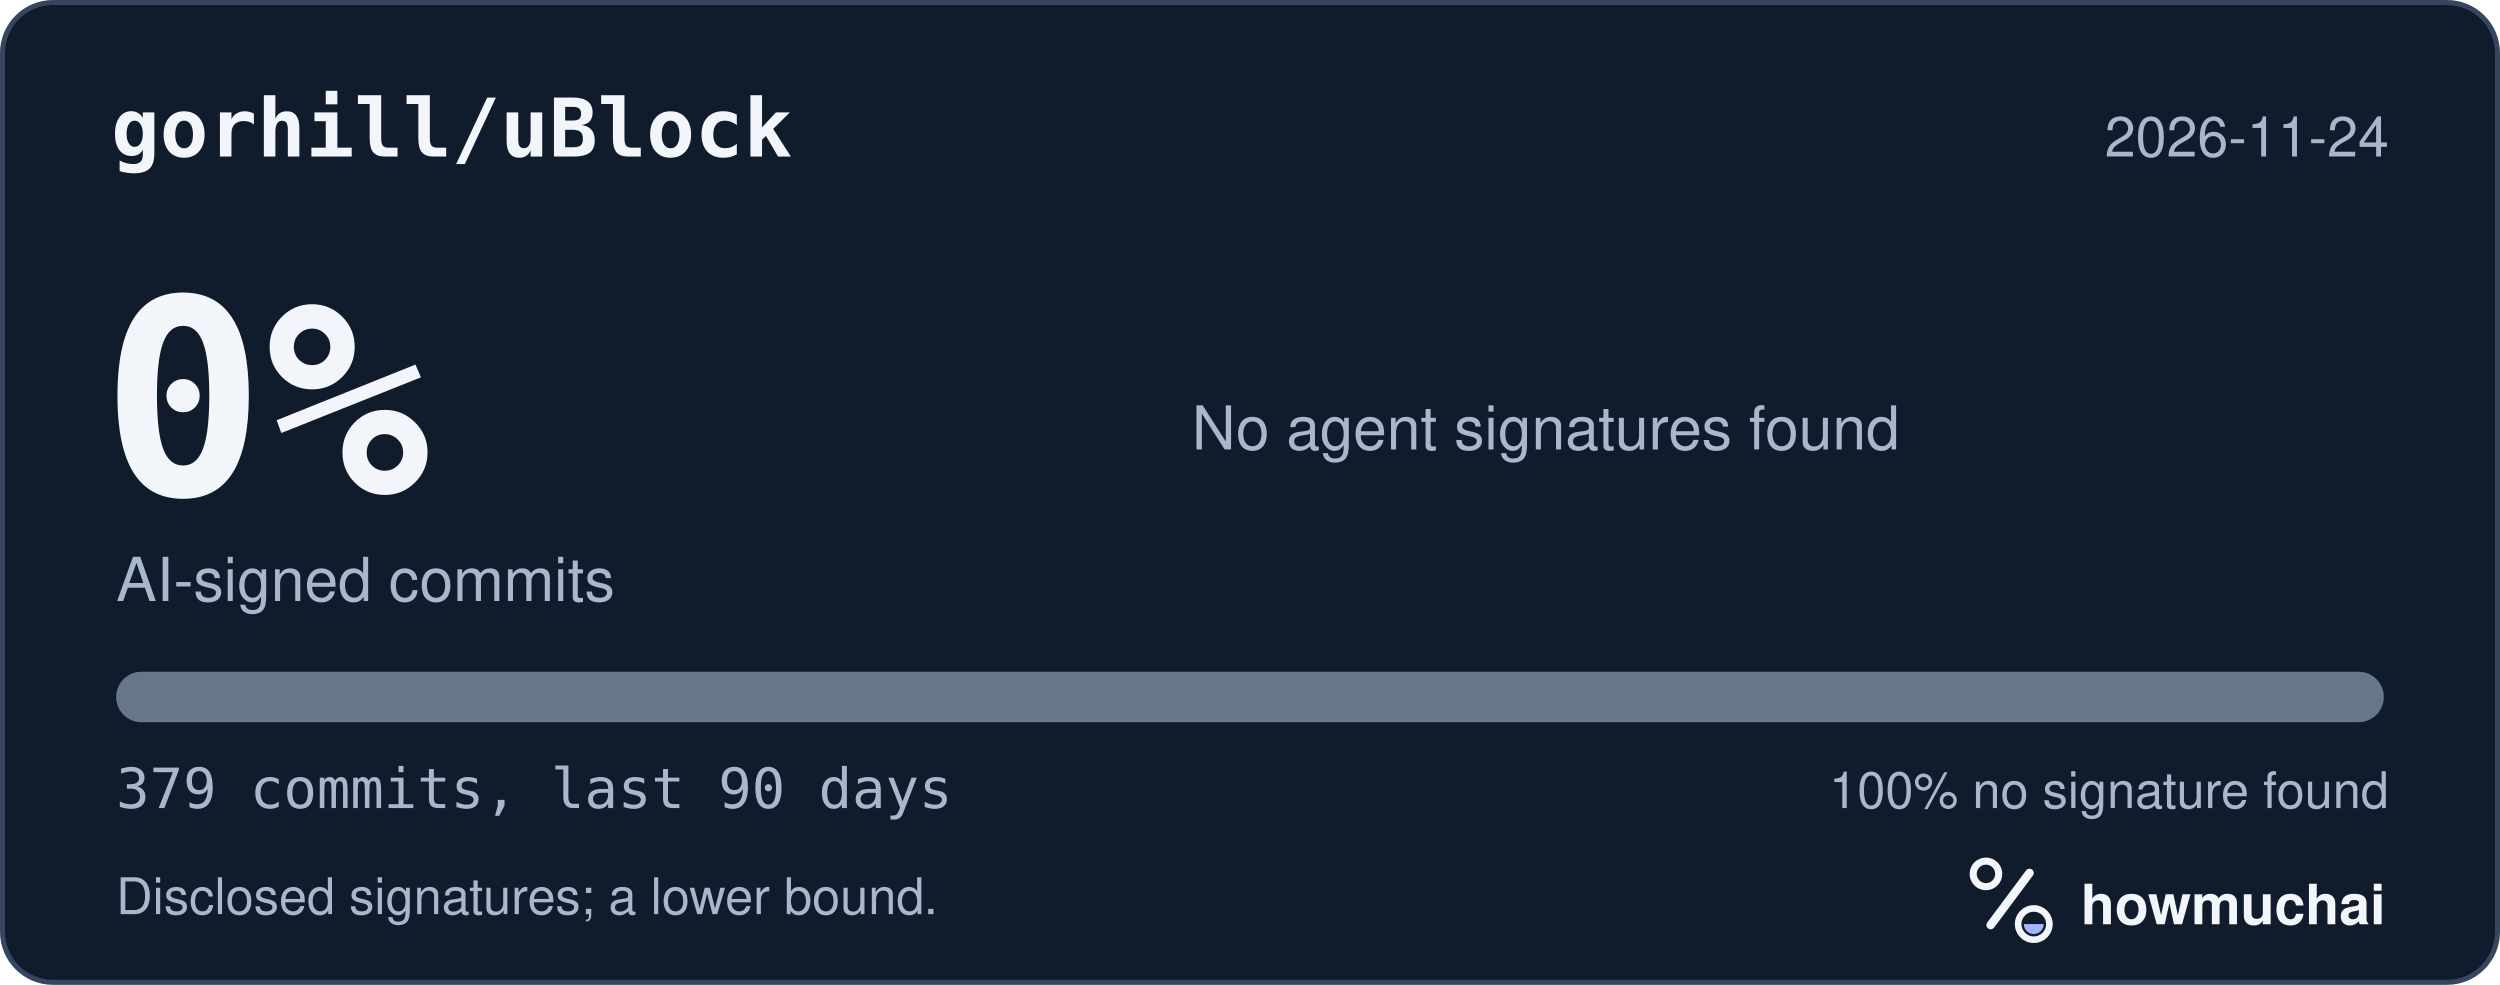
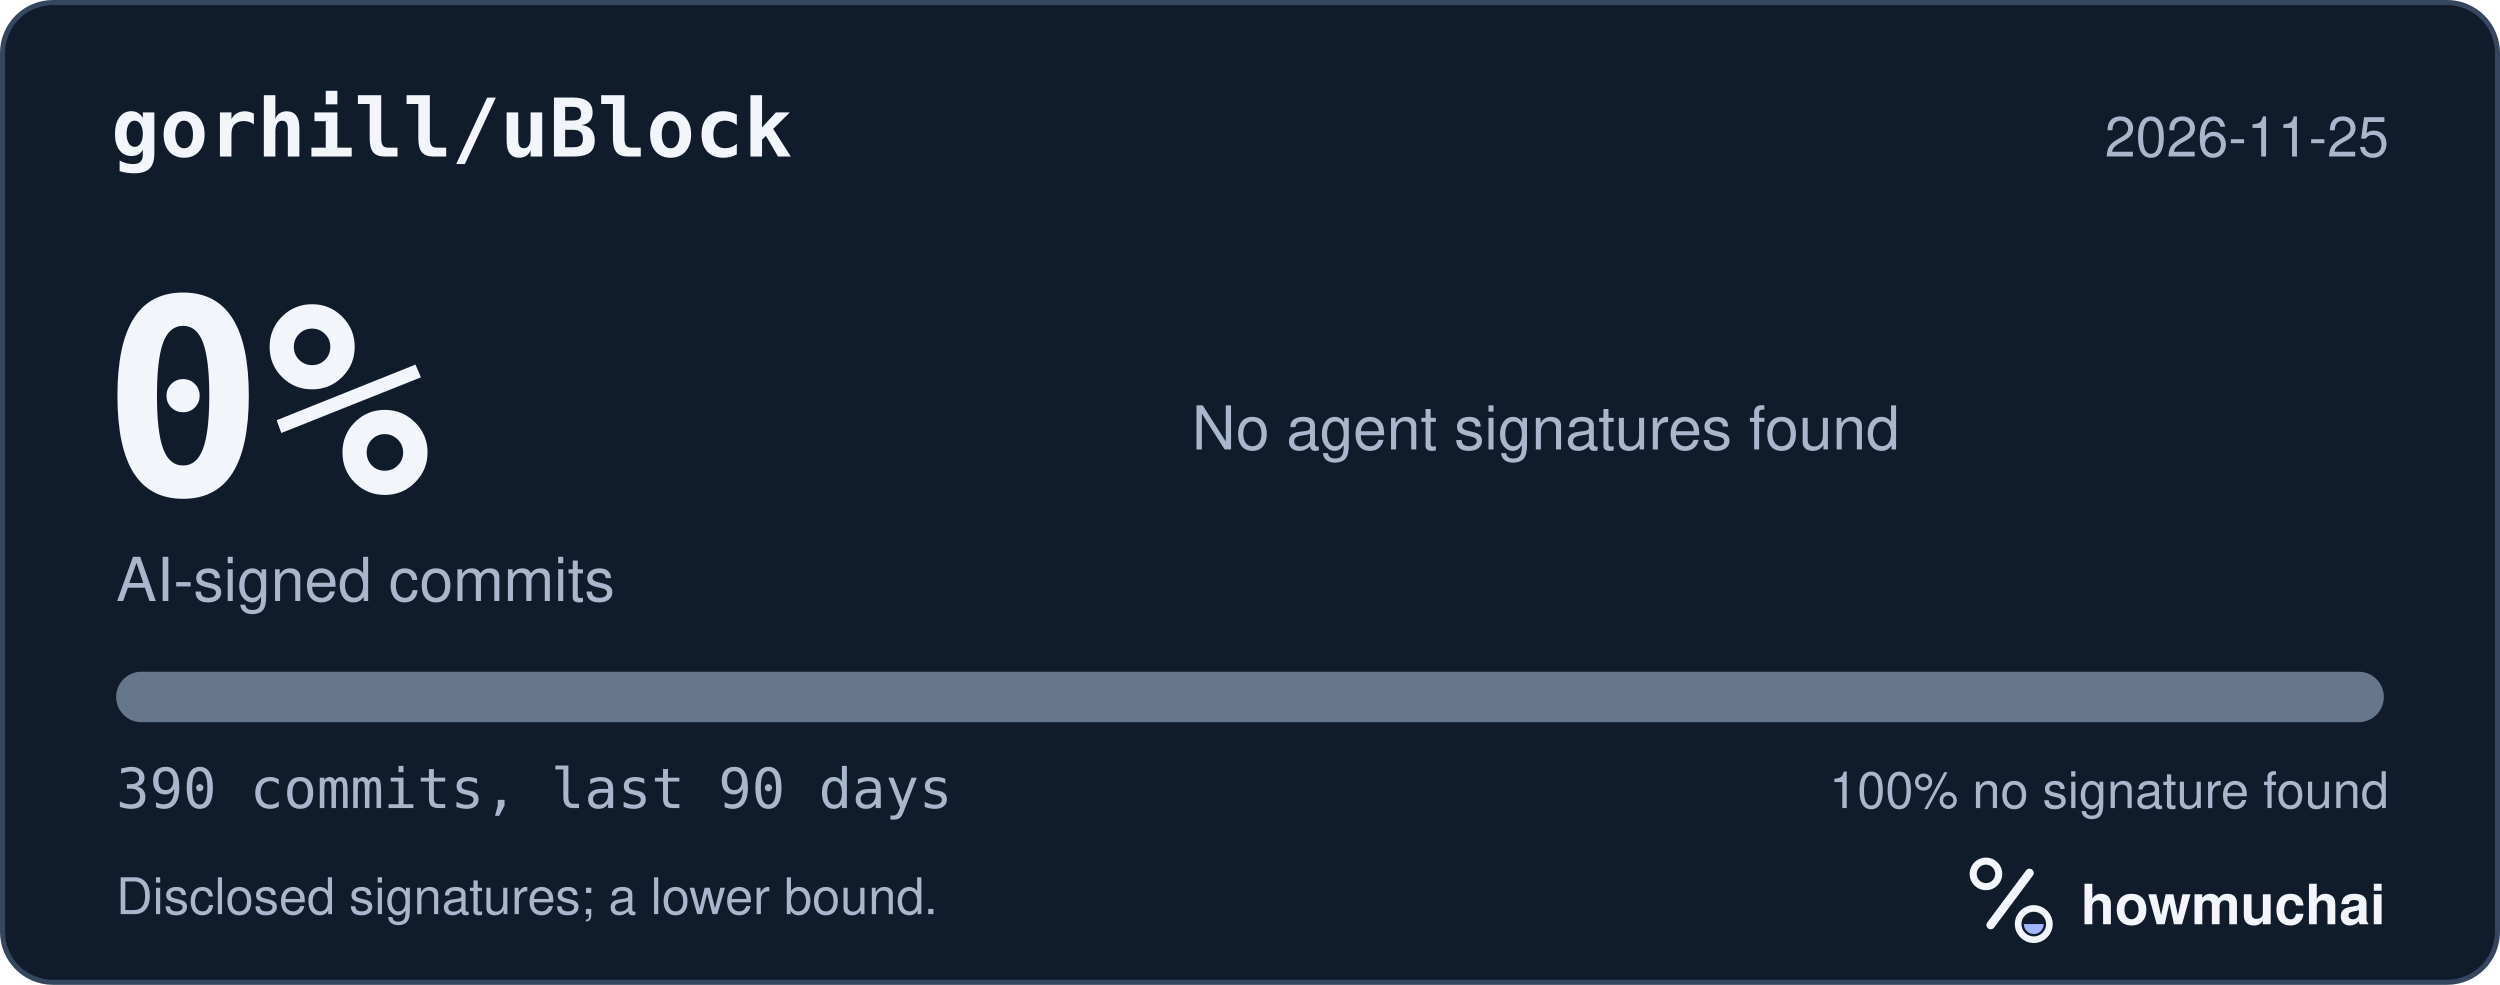
<svg xmlns="http://www.w3.org/2000/svg" width="495" height="195" viewBox="0 0 495 195" role="img" aria-labelledby="hm-t hm-d">
  <rect x="0.5" y="0.5" width="494" height="194" rx="10" fill="#101B2C" stroke="#35465E" />
  <text x="22" y="31" fill="#F2F5FA" font-family="ui-monospace, SF Mono, Menlo, Consolas, IBM Plex Mono, monospace" font-size="16" font-weight="600">gorhill/uBlock</text>
-   <text x="473" y="31" fill="#A8B7CC" font-family="-apple-system, BlinkMacSystemFont, Segoe UI, Helvetica, Arial, Fira Sans, sans-serif" font-size="11" text-anchor="end">2026-11-24</text>
+   <text x="473" y="31" fill="#A8B7CC" font-family="-apple-system, BlinkMacSystemFont, Segoe UI, Helvetica, Arial, Fira Sans, sans-serif" font-size="11" text-anchor="end">2026-11-25</text>
  <text x="20" y="98" fill="#F2F5FA" font-family="ui-monospace, SF Mono, Menlo, Consolas, IBM Plex Mono, monospace" font-size="54" font-weight="700">0%</text>
  <text x="23" y="119" fill="#A8B7CC" font-family="-apple-system, BlinkMacSystemFont, Segoe UI, Helvetica, Arial, Fira Sans, sans-serif" font-size="12">AI-signed commits</text>
  <text x="236" y="89" fill="#A8B7CC" font-family="-apple-system, BlinkMacSystemFont, Segoe UI, Helvetica, Arial, Fira Sans, sans-serif" font-size="12">No agent signatures found</text>
  <defs>
    <clipPath id="hm-bar">
      <rect x="23" y="133" width="449" height="10" rx="5" />
    </clipPath>
  </defs>
  <rect x="23" y="133" width="449" height="10" rx="5" fill="#66768B" />
  <g clip-path="url(#hm-bar)" />
-   <text x="23" y="160" fill="#A8B7CC" font-family="ui-monospace, SF Mono, Menlo, Consolas, IBM Plex Mono, monospace" font-size="11">379 commits, last 90 days</text>
+   <text x="23" y="160" fill="#A8B7CC" font-family="ui-monospace, SF Mono, Menlo, Consolas, IBM Plex Mono, monospace" font-size="11">390 commits, last 90 days</text>
  <text x="473" y="160" fill="#A8B7CC" font-family="-apple-system, BlinkMacSystemFont, Segoe UI, Helvetica, Arial, Fira Sans, sans-serif" font-size="10" text-anchor="end">100% no signature found</text>
  <text x="23" y="181" fill="#A8B7CC" font-family="-apple-system, BlinkMacSystemFont, Segoe UI, Helvetica, Arial, Fira Sans, sans-serif" font-size="10">Disclosed signatures; a lower bound.</text>
  <g transform="translate(386 166) scale(0.046875)">
    <circle cx="154" cy="150" r="54" fill="none" stroke="#F2F5FA" stroke-width="30" />
    <path d="M174 366 338 146" fill="none" stroke="#F2F5FA" stroke-width="36" stroke-linecap="round" />
    <circle cx="356" cy="362" r="66" fill="none" stroke="#F2F5FA" stroke-width="28" />
    <path d="M314 362a42 42 0 0 0 84 0Z" fill="#A4B5FF" />
  </g>
  <text x="412" y="183" fill="#F2F5FA" font-family="-apple-system, BlinkMacSystemFont, Segoe UI, Helvetica, Arial, Fira Sans, sans-serif" font-size="11" font-weight="650">howmuchai</text>
</svg>
